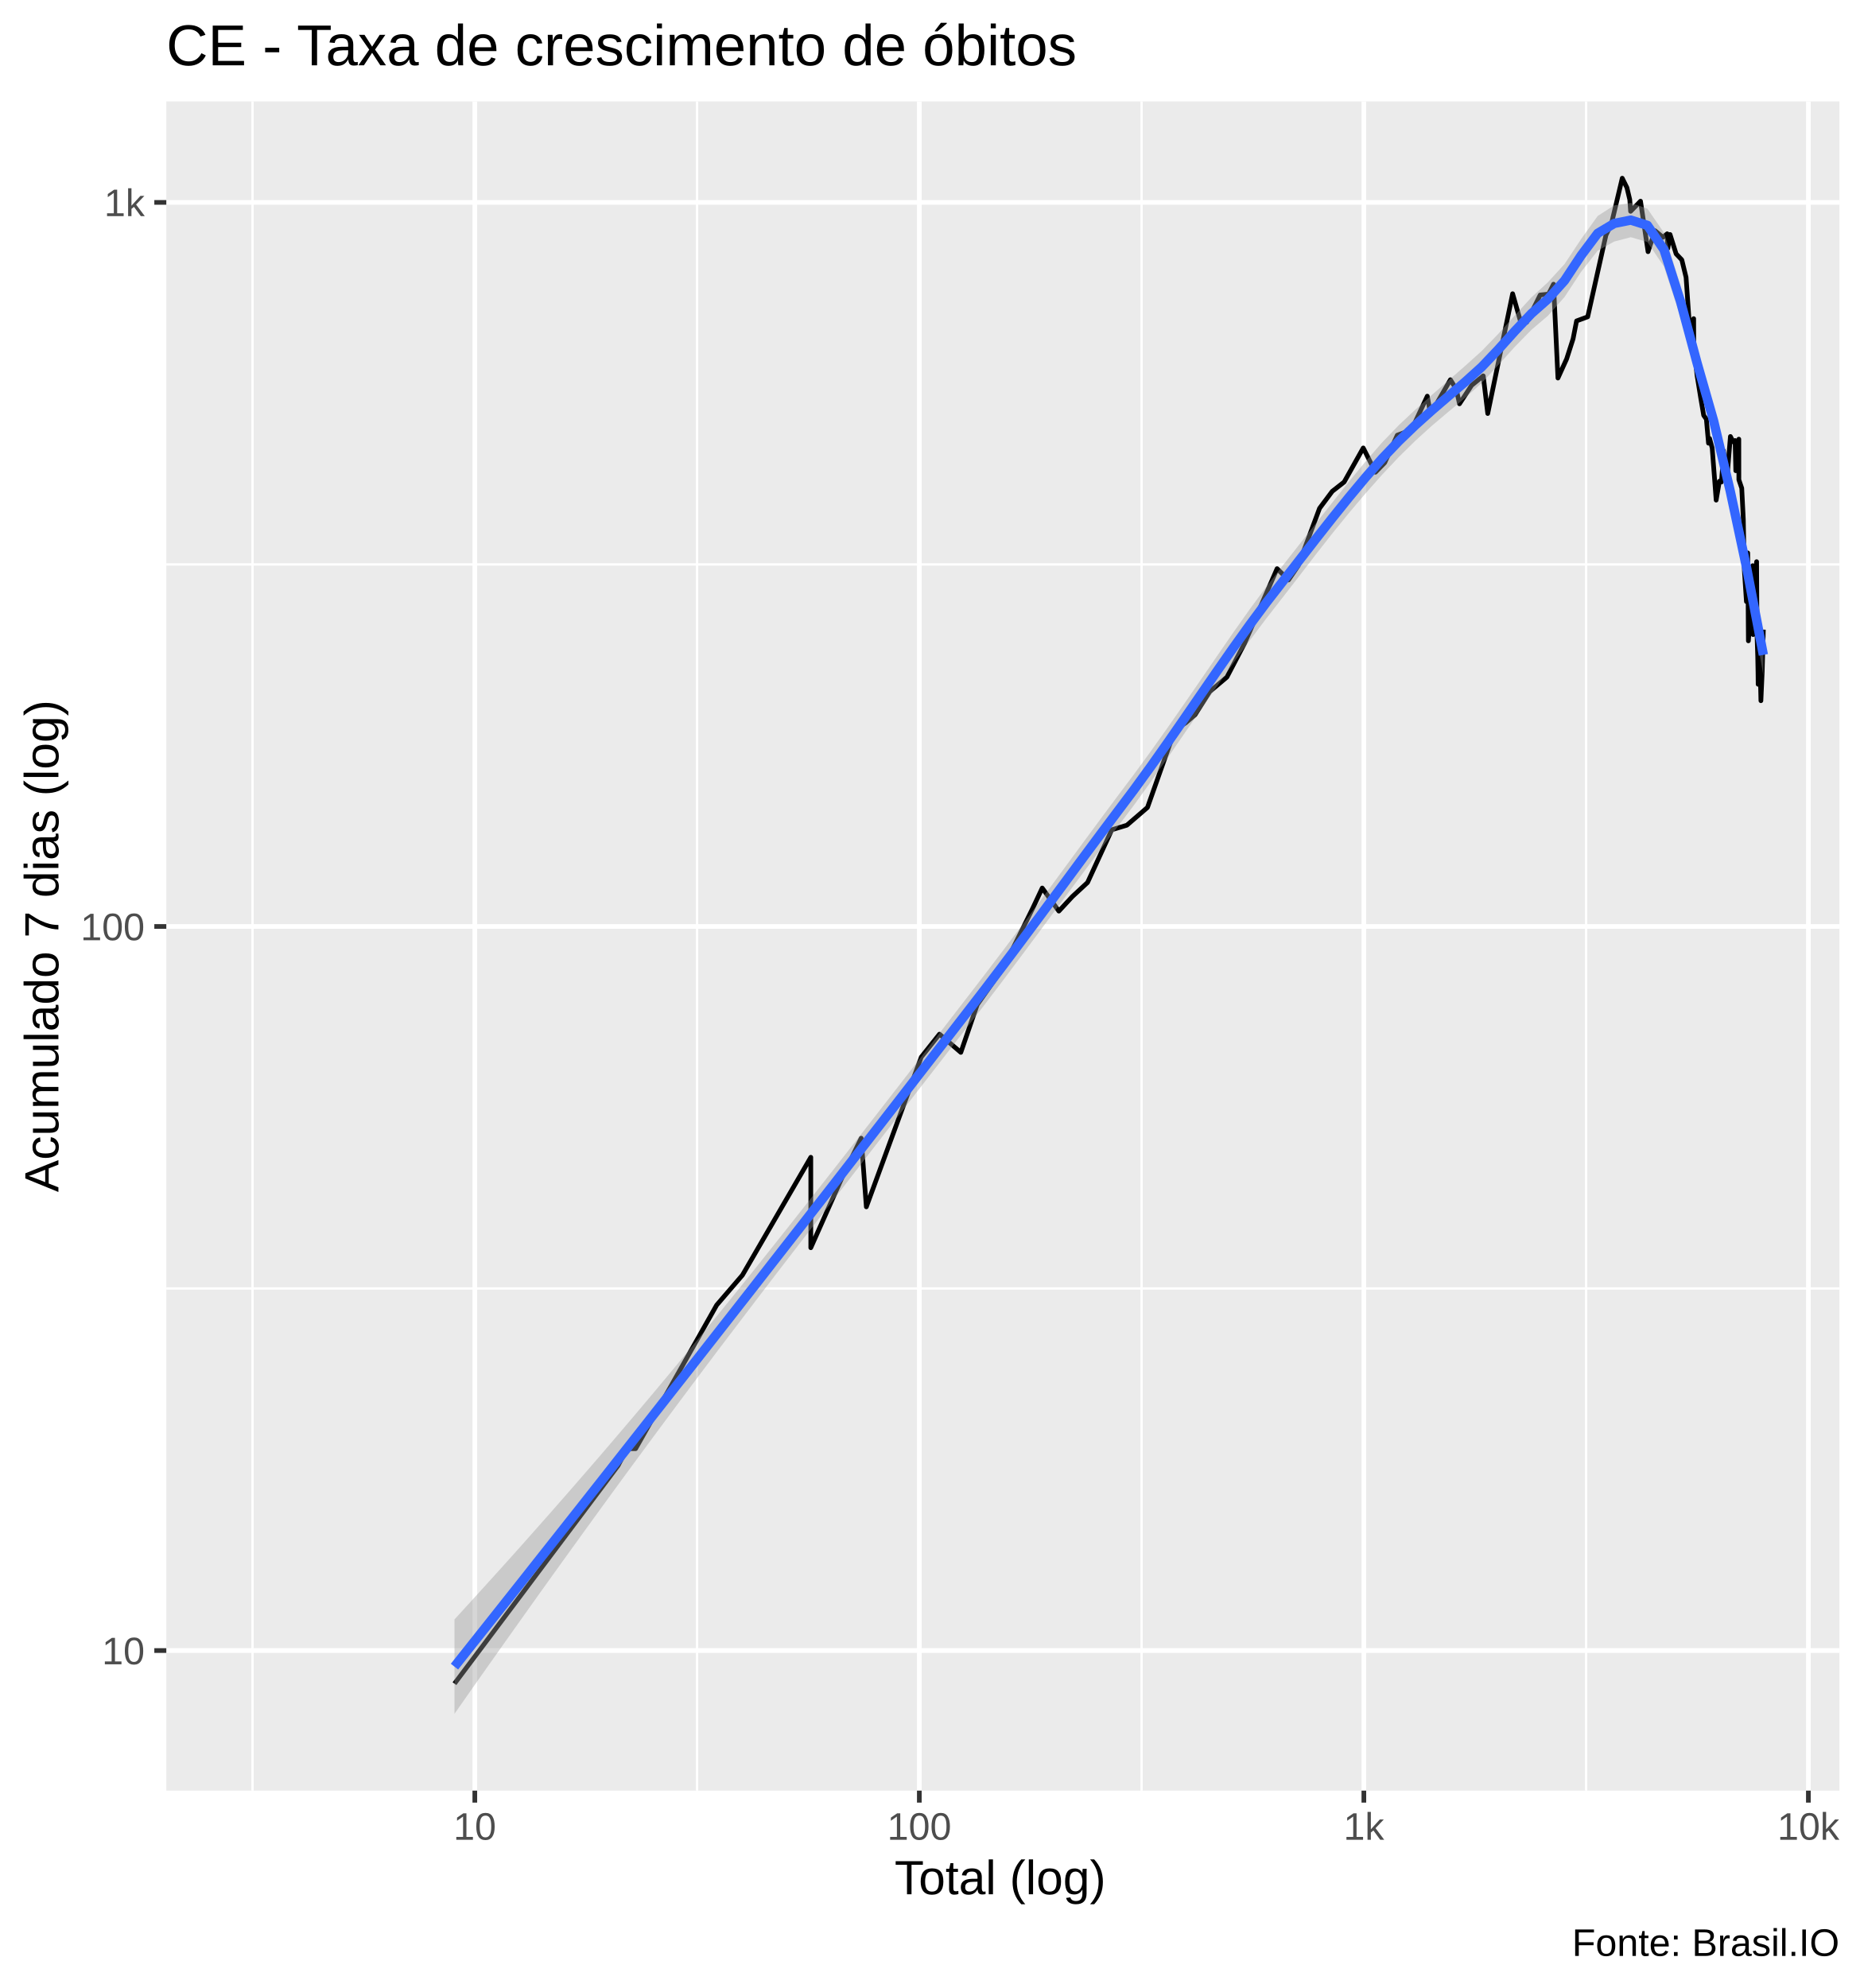
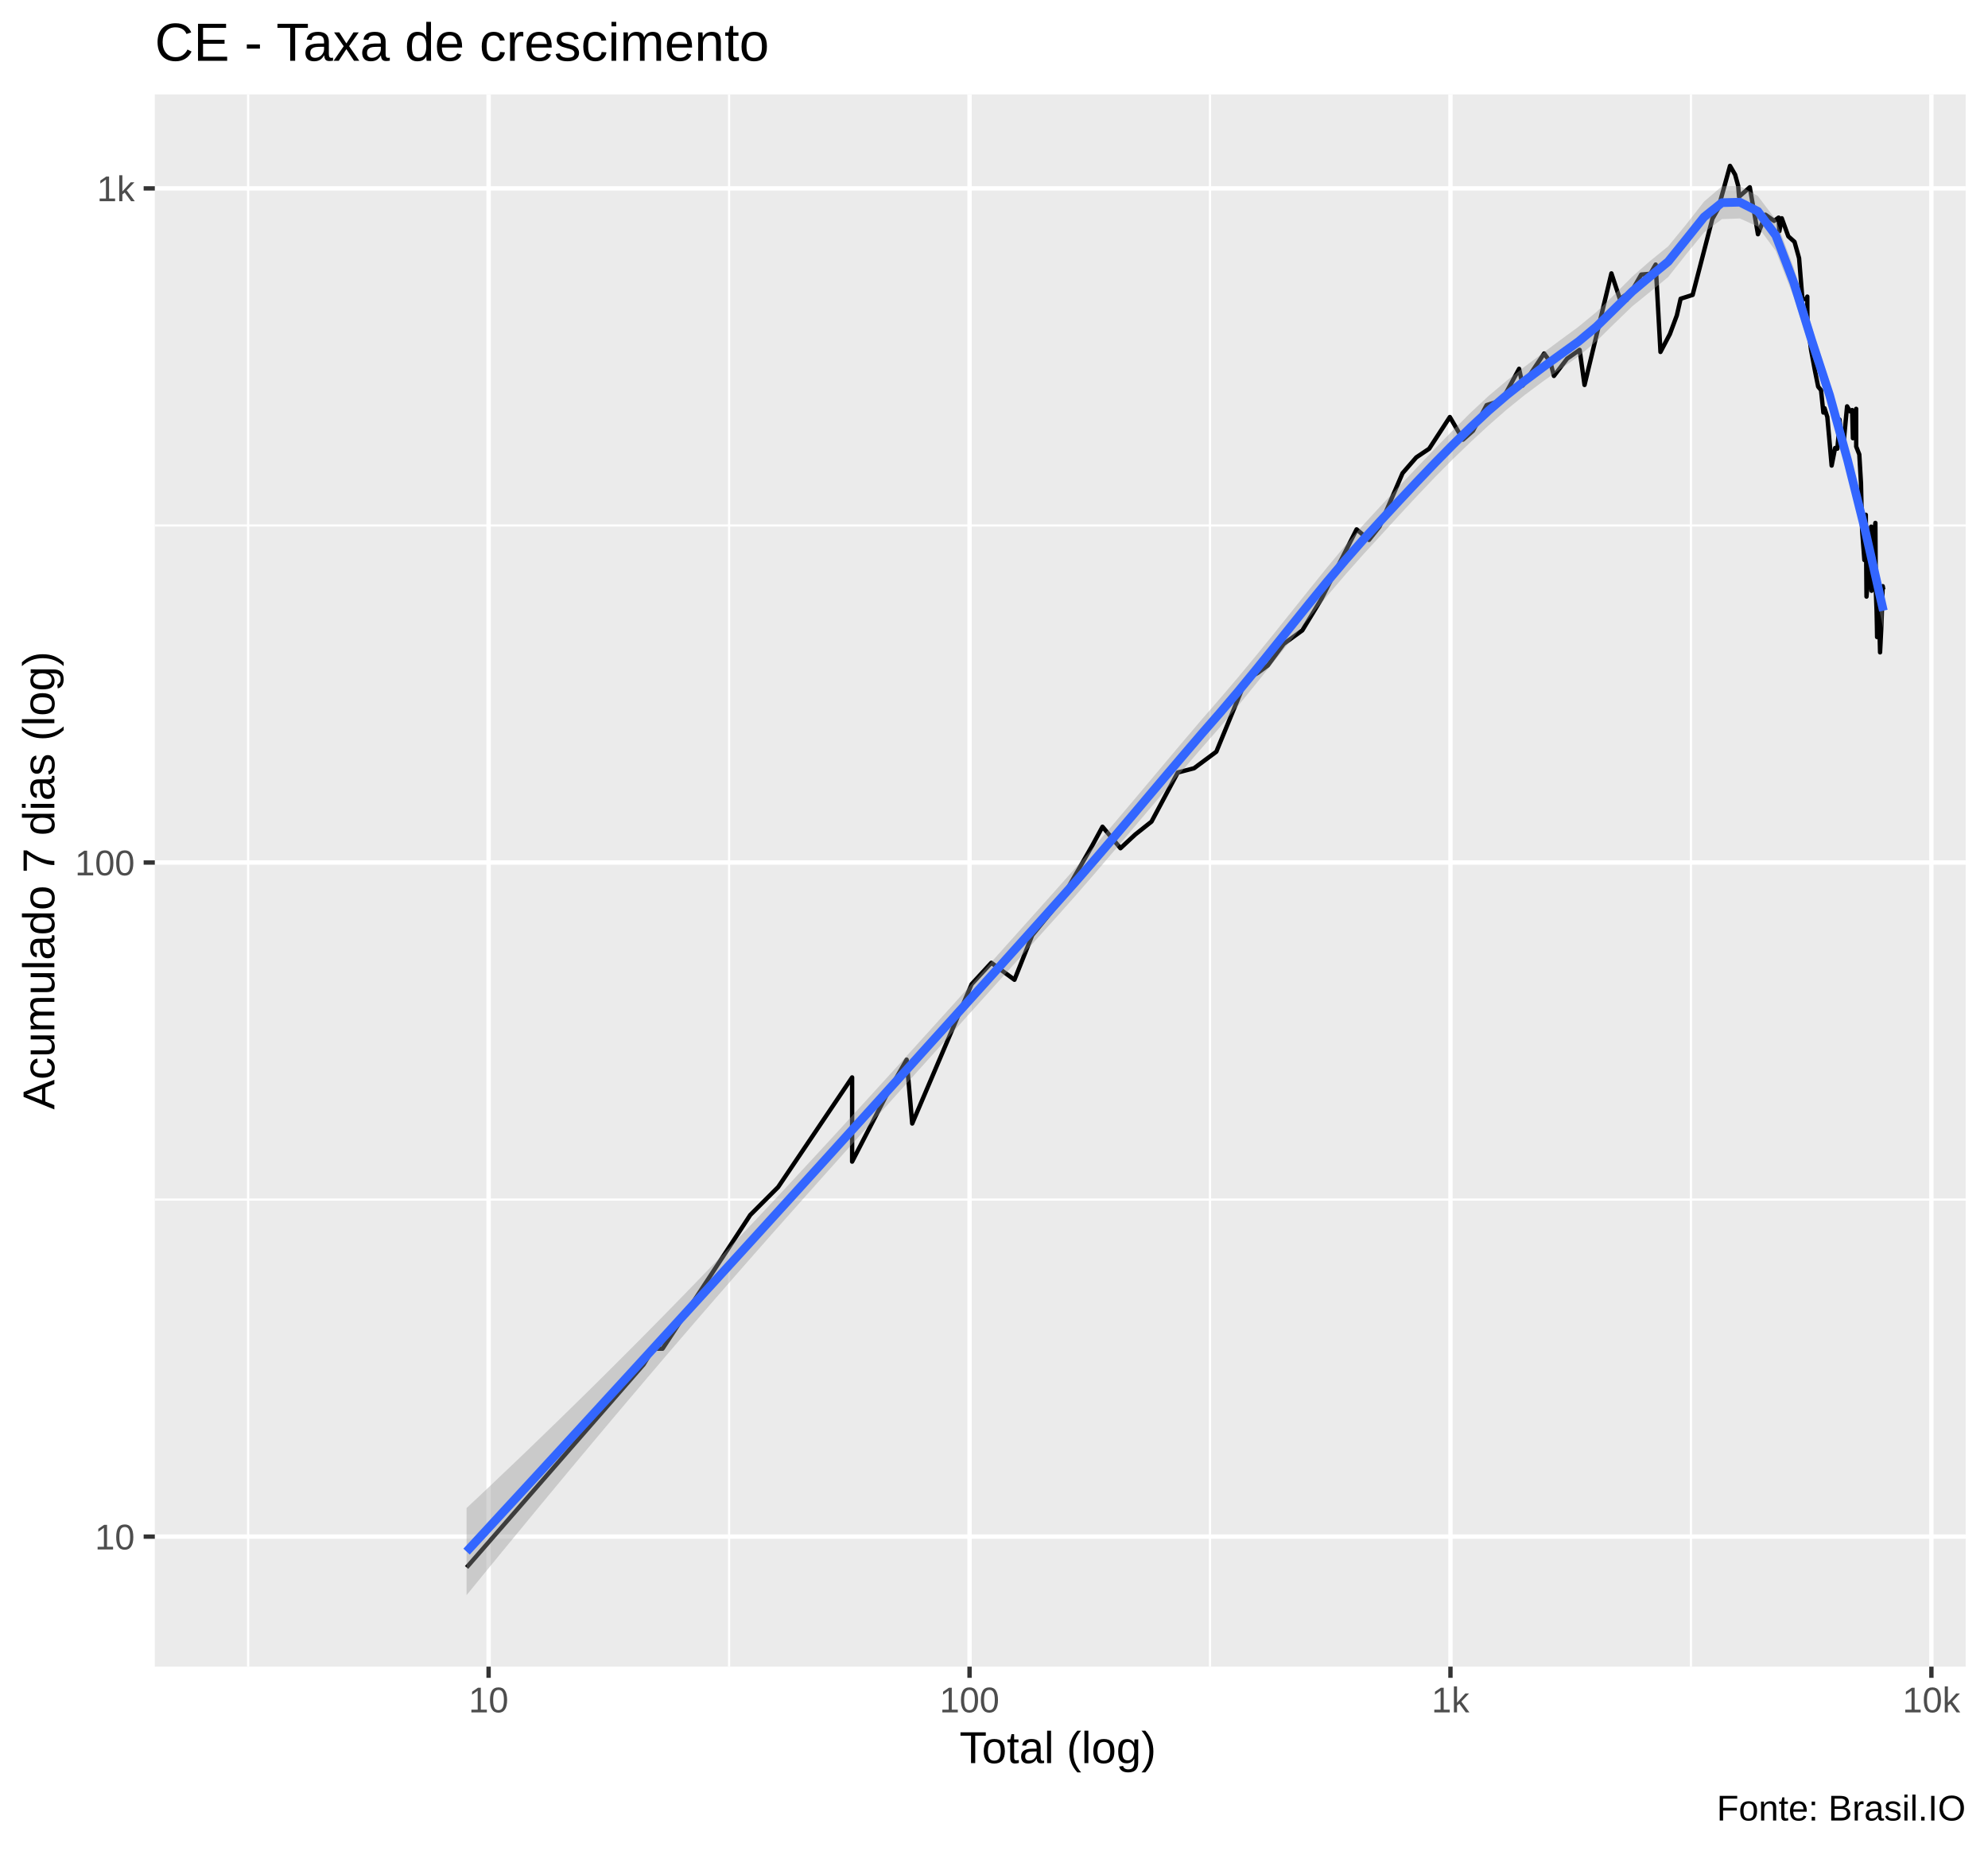
- <svg xmlns="http://www.w3.org/2000/svg" viewBox="0 0 426.00 454.50">
+ <svg xmlns="http://www.w3.org/2000/svg" viewBox="0 0 488.25 454.50">
  <defs>
    <style type="text/css">
    line, polyline, polygon, path, rect, circle {
      fill: none;
      stroke: #000000;
      stroke-linecap: round;
      stroke-linejoin: round;
      stroke-miterlimit: 10.00;
    }
  </style>
  </defs>
  <rect width="100%" height="100%" style="stroke: none; fill: #FFFFFF;" />
-   <rect x="0" y="0" width="426.00" height="454.50" style="stroke-width: 1.07; stroke: #FFFFFF; fill: #FFFFFF;" />
+   <rect x="0.00" y="0" width="488.25" height="454.50" style="stroke-width: 1.07; stroke: #FFFFFF; fill: #FFFFFF;" />
  <defs>
-     <clipPath id="cpMzguMDJ8NDIwLjUyfDQwOS4zOHwyMy4xOQ==">
-       <rect x="38.02" y="23.19" width="382.50" height="386.19" />
+     <clipPath id="cpMzguMDJ8NDgyLjc3fDQwOS4zOHwyMy4xOQ==">
+       <rect x="38.02" y="23.19" width="444.75" height="386.19" />
    </clipPath>
  </defs>
-   <rect x="38.02" y="23.19" width="382.50" height="386.19" style="stroke-width: 1.07; stroke: none; fill: #EBEBEB;" clip-path="url(#cpMzguMDJ8NDIwLjUyfDQwOS4zOHwyMy4xOQ==)" />
-   <polyline points="38.02,294.58 420.52,294.58 " style="stroke-width: 0.53; stroke: #FFFFFF; stroke-linecap: butt;" clip-path="url(#cpMzguMDJ8NDIwLjUyfDQwOS4zOHwyMy4xOQ==)" />
-   <polyline points="38.02,129.04 420.52,129.04 " style="stroke-width: 0.53; stroke: #FFFFFF; stroke-linecap: butt;" clip-path="url(#cpMzguMDJ8NDIwLjUyfDQwOS4zOHwyMy4xOQ==)" />
-   <polyline points="57.73,409.38 57.73,23.19 " style="stroke-width: 0.53; stroke: #FFFFFF; stroke-linecap: butt;" clip-path="url(#cpMzguMDJ8NDIwLjUyfDQwOS4zOHwyMy4xOQ==)" />
-   <polyline points="159.36,409.38 159.36,23.19 " style="stroke-width: 0.53; stroke: #FFFFFF; stroke-linecap: butt;" clip-path="url(#cpMzguMDJ8NDIwLjUyfDQwOS4zOHwyMy4xOQ==)" />
-   <polyline points="260.98,409.38 260.98,23.19 " style="stroke-width: 0.53; stroke: #FFFFFF; stroke-linecap: butt;" clip-path="url(#cpMzguMDJ8NDIwLjUyfDQwOS4zOHwyMy4xOQ==)" />
-   <polyline points="362.61,409.38 362.61,23.19 " style="stroke-width: 0.53; stroke: #FFFFFF; stroke-linecap: butt;" clip-path="url(#cpMzguMDJ8NDIwLjUyfDQwOS4zOHwyMy4xOQ==)" />
-   <polyline points="38.02,377.35 420.52,377.35 " style="stroke-width: 1.07; stroke: #FFFFFF; stroke-linecap: butt;" clip-path="url(#cpMzguMDJ8NDIwLjUyfDQwOS4zOHwyMy4xOQ==)" />
-   <polyline points="38.02,211.81 420.52,211.81 " style="stroke-width: 1.07; stroke: #FFFFFF; stroke-linecap: butt;" clip-path="url(#cpMzguMDJ8NDIwLjUyfDQwOS4zOHwyMy4xOQ==)" />
-   <polyline points="38.02,46.27 420.52,46.27 " style="stroke-width: 1.07; stroke: #FFFFFF; stroke-linecap: butt;" clip-path="url(#cpMzguMDJ8NDIwLjUyfDQwOS4zOHwyMy4xOQ==)" />
-   <polyline points="108.55,409.38 108.55,23.19 " style="stroke-width: 1.07; stroke: #FFFFFF; stroke-linecap: butt;" clip-path="url(#cpMzguMDJ8NDIwLjUyfDQwOS4zOHwyMy4xOQ==)" />
-   <polyline points="210.17,409.38 210.17,23.19 " style="stroke-width: 1.07; stroke: #FFFFFF; stroke-linecap: butt;" clip-path="url(#cpMzguMDJ8NDIwLjUyfDQwOS4zOHwyMy4xOQ==)" />
-   <polyline points="311.80,409.38 311.80,23.19 " style="stroke-width: 1.07; stroke: #FFFFFF; stroke-linecap: butt;" clip-path="url(#cpMzguMDJ8NDIwLjUyfDQwOS4zOHwyMy4xOQ==)" />
-   <polyline points="413.42,409.38 413.42,23.19 " style="stroke-width: 1.07; stroke: #FFFFFF; stroke-linecap: butt;" clip-path="url(#cpMzguMDJ8NDIwLjUyfDQwOS4zOHwyMy4xOQ==)" />
-   <polyline points="103.90,384.92 141.29,335.09 143.34,331.20 145.31,331.20 163.84,298.37 163.84,298.37 169.73,291.52 185.36,264.58 185.36,285.26 192.50,269.22 196.88,260.22 198.06,275.91 210.61,241.68 214.78,236.43 219.66,240.60 223.42,229.67 229.51,221.00 236.11,207.62 238.27,203.02 242.07,208.30 245.17,204.96 248.63,201.76 254.17,189.71 257.62,188.66 262.33,184.60 268.62,166.81 271.02,165.29 273.19,163.43 276.55,158.13 280.49,154.80 284.52,147.10 291.96,130.01 294.58,132.59 296.80,129.32 301.67,116.21 304.57,112.33 307.29,110.20 311.66,102.41 314.45,107.96 316.56,105.79 319.44,99.49 322.69,98.29 326.30,90.57 327.05,94.68 331.59,86.81 332.92,88.99 333.66,92.32 336.44,88.09 339.09,85.93 340.12,94.54 345.81,67.15 347.61,73.47 348.71,72.53 349.01,73.68 352.11,67.44 354.02,67.24 355.16,64.97 356.17,86.43 358.16,82.05 359.63,77.46 360.43,73.37 362.97,72.43 367.14,53.77 368.39,51.18 370.87,40.74 371.94,42.90 372.59,45.63 372.78,48.31 375.05,45.99 376.77,57.54 378.36,52.74 380.17,54.25 381.14,53.45 381.29,56.78 381.80,53.61 383.19,58.04 384.49,59.41 385.46,63.40 386.17,73.47 387.01,73.47 387.20,72.85 387.22,78.58 387.97,85.81 388.83,91.11 389.49,94.96 390.10,95.82 390.59,101.32 390.78,101.01 390.84,100.25 391.43,102.41 391.94,108.98 392.34,114.34 393.08,110.02 393.54,110.20 393.99,104.64 394.01,103.04 394.44,107.28 394.83,109.15 395.60,99.79 396.23,101.01 396.67,100.71 396.83,107.62 396.85,106.95 397.52,100.40 397.53,109.67 398.19,111.61 398.55,118.73 398.71,127.30 398.79,130.24 398.79,130.47 399.26,137.53 399.56,126.41 399.71,146.51 400.20,139.87 400.46,135.27 400.61,132.35 400.69,129.32 400.78,145.08 401.40,130.24 401.59,128.41 401.68,145.08 401.84,150.08 401.91,153.83 401.94,156.45 402.23,145.36 402.57,160.20 402.87,153.51 403.13,143.95 " style="stroke-width: 1.07; stroke-linecap: butt;" clip-path="url(#cpMzguMDJ8NDIwLjUyfDQwOS4zOHwyMy4xOQ==)" />
-   <polygon points="103.90,370.24 107.68,366.10 111.47,361.93 115.26,357.74 119.05,353.51 122.83,349.25 126.62,344.96 130.41,340.63 134.20,336.27 137.99,331.88 141.77,327.45 145.56,322.99 149.35,318.49 153.14,313.95 156.93,309.37 160.71,304.76 164.50,300.12 168.29,295.44 172.08,290.73 175.86,285.99 179.65,281.22 183.44,276.43 187.23,271.62 191.02,266.79 194.80,261.95 198.59,257.09 202.38,252.22 206.17,247.34 209.95,242.45 213.74,237.56 217.53,232.65 221.32,227.74 225.11,222.82 228.89,217.85 232.68,212.83 236.47,207.75 240.26,202.64 244.05,197.49 247.83,192.34 251.62,187.21 255.41,182.12 259.20,177.08 262.98,171.91 266.77,166.59 270.56,161.15 274.35,155.65 278.14,150.13 281.92,144.64 285.71,139.29 289.50,134.13 293.29,129.26 297.08,124.44 300.86,119.62 304.65,114.81 308.44,110.06 312.23,105.46 316.01,101.12 319.80,97.19 323.59,93.63 327.38,90.26 331.17,86.95 334.95,83.65 338.74,80.24 342.53,76.33 346.32,72.11 350.10,67.99 353.89,64.52 357.68,60.37 361.47,54.65 365.26,49.37 369.04,46.95 372.83,46.40 376.62,47.71 380.41,53.21 384.20,65.32 387.98,79.51 391.77,93.10 395.56,109.57 399.35,127.44 403.13,144.97 403.13,154.46 399.35,132.63 395.56,114.96 391.77,99.37 387.98,86.47 384.20,72.53 380.41,60.95 376.62,55.33 372.83,54.23 369.04,55.22 365.26,57.31 361.47,62.14 357.68,67.90 353.89,72.18 350.10,75.41 346.32,79.27 342.53,83.47 338.74,87.55 334.95,90.97 331.17,94.11 327.38,97.31 323.59,100.74 319.80,104.47 316.01,108.49 312.23,112.75 308.44,117.22 304.65,121.88 300.86,126.71 297.08,131.63 293.29,136.53 289.50,141.39 285.71,146.44 281.92,151.65 278.14,157.02 274.35,162.48 270.56,168.00 266.77,173.50 262.98,178.90 259.20,184.13 255.41,189.15 251.62,194.18 247.83,199.25 244.05,204.34 240.26,209.44 236.47,214.55 232.68,219.64 228.89,224.69 225.11,229.67 221.32,234.56 217.53,239.44 213.74,244.33 209.95,249.21 206.17,254.10 202.38,258.99 198.59,263.88 194.80,268.78 191.02,273.68 187.23,278.57 183.44,283.48 179.65,288.39 175.86,293.32 172.08,298.27 168.29,303.25 164.50,308.24 160.71,313.27 156.93,318.32 153.14,323.40 149.35,328.51 145.56,333.65 141.77,338.81 137.99,344.00 134.20,349.22 130.41,354.47 126.62,359.73 122.83,365.03 119.05,370.34 115.26,375.68 111.47,381.04 107.68,386.42 103.90,391.82 " style="stroke-width: 0.00; stroke: none; fill: #999999; fill-opacity: 0.40;" clip-path="url(#cpMzguMDJ8NDIwLjUyfDQwOS4zOHwyMy4xOQ==)" />
-   <polyline points="103.90,370.24 107.68,366.10 111.47,361.93 115.26,357.74 119.05,353.51 122.83,349.25 126.62,344.96 130.41,340.63 134.20,336.27 137.99,331.88 141.77,327.45 145.56,322.99 149.35,318.49 153.14,313.95 156.93,309.37 160.71,304.76 164.50,300.12 168.29,295.44 172.08,290.73 175.86,285.99 179.65,281.22 183.44,276.43 187.23,271.62 191.02,266.79 194.80,261.95 198.59,257.09 202.38,252.22 206.17,247.34 209.95,242.45 213.74,237.56 217.53,232.65 221.32,227.74 225.11,222.82 228.89,217.85 232.68,212.83 236.47,207.75 240.26,202.64 244.05,197.49 247.83,192.34 251.62,187.21 255.41,182.12 259.20,177.08 262.98,171.91 266.77,166.59 270.56,161.15 274.35,155.65 278.14,150.13 281.92,144.64 285.71,139.29 289.50,134.13 293.29,129.26 297.08,124.44 300.86,119.62 304.65,114.81 308.44,110.06 312.23,105.46 316.01,101.12 319.80,97.19 323.59,93.63 327.38,90.26 331.17,86.95 334.95,83.65 338.74,80.24 342.53,76.33 346.32,72.11 350.10,67.99 353.89,64.52 357.68,60.37 361.47,54.65 365.26,49.37 369.04,46.95 372.83,46.40 376.62,47.71 380.41,53.21 384.20,65.32 387.98,79.51 391.77,93.10 395.56,109.57 399.35,127.44 403.13,144.97 " style="stroke-width: 2.13; stroke: none;" clip-path="url(#cpMzguMDJ8NDIwLjUyfDQwOS4zOHwyMy4xOQ==)" />
-   <polyline points="403.13,154.46 399.35,132.63 395.56,114.96 391.77,99.37 387.98,86.47 384.20,72.53 380.41,60.95 376.62,55.33 372.83,54.23 369.04,55.22 365.26,57.31 361.47,62.14 357.68,67.90 353.89,72.18 350.10,75.41 346.32,79.27 342.53,83.47 338.74,87.55 334.95,90.97 331.17,94.11 327.38,97.31 323.59,100.74 319.80,104.47 316.01,108.49 312.23,112.75 308.44,117.22 304.65,121.88 300.86,126.71 297.08,131.63 293.29,136.53 289.50,141.39 285.71,146.44 281.92,151.65 278.14,157.02 274.35,162.48 270.56,168.00 266.77,173.50 262.98,178.90 259.20,184.13 255.41,189.15 251.62,194.18 247.83,199.25 244.05,204.34 240.26,209.44 236.47,214.55 232.68,219.64 228.89,224.69 225.11,229.67 221.32,234.56 217.53,239.44 213.74,244.33 209.95,249.21 206.17,254.10 202.38,258.99 198.59,263.88 194.80,268.78 191.02,273.68 187.23,278.57 183.44,283.48 179.65,288.39 175.86,293.32 172.08,298.27 168.29,303.25 164.50,308.24 160.71,313.27 156.93,318.32 153.14,323.40 149.35,328.51 145.56,333.65 141.77,338.81 137.99,344.00 134.20,349.22 130.41,354.47 126.62,359.73 122.83,365.03 119.05,370.34 115.26,375.68 111.47,381.04 107.68,386.42 103.90,391.82 " style="stroke-width: 2.13; stroke: none;" clip-path="url(#cpMzguMDJ8NDIwLjUyfDQwOS4zOHwyMy4xOQ==)" />
-   <polyline points="103.90,381.03 107.68,376.26 111.47,371.49 115.26,366.71 119.05,361.93 122.83,357.14 126.62,352.35 130.41,347.55 134.20,342.75 137.99,337.94 141.77,333.13 145.56,328.32 149.35,323.50 153.14,318.67 156.93,313.85 160.71,309.02 164.50,304.18 168.29,299.34 172.08,294.50 175.86,289.65 179.65,284.80 183.44,279.95 187.23,275.09 191.02,270.23 194.80,265.36 198.59,260.49 202.38,255.61 206.17,250.72 209.95,245.83 213.74,240.94 217.53,236.05 221.32,231.15 225.11,226.24 228.89,221.27 232.68,216.23 236.47,211.15 240.26,206.04 244.05,200.92 247.83,195.80 251.62,190.70 255.41,185.64 259.20,180.60 262.98,175.40 266.77,170.04 270.56,164.58 274.35,159.07 278.14,153.57 281.92,148.15 285.71,142.86 289.50,137.76 293.29,132.89 297.08,128.03 300.86,123.16 304.65,118.35 308.44,113.64 312.23,109.10 316.01,104.80 319.80,100.83 323.59,97.19 327.38,93.79 331.17,90.53 334.95,87.31 338.74,83.89 342.53,79.90 346.32,75.69 350.10,71.70 353.89,68.35 357.68,64.14 361.47,58.40 365.26,53.34 369.04,51.08 372.83,50.32 376.62,51.52 380.41,57.08 384.20,68.93 387.98,82.99 391.77,96.24 395.56,112.27 399.35,130.03 403.13,149.72 " style="stroke-width: 2.13; stroke: #3366FF; stroke-linecap: butt;" clip-path="url(#cpMzguMDJ8NDIwLjUyfDQwOS4zOHwyMy4xOQ==)" />
+   <rect x="38.02" y="23.19" width="444.75" height="386.19" style="stroke-width: 1.07; stroke: none; fill: #EBEBEB;" clip-path="url(#cpMzguMDJ8NDgyLjc3fDQwOS4zOHwyMy4xOQ==)" />
+   <polyline points="38.02,294.65 482.77,294.65 " style="stroke-width: 0.53; stroke: #FFFFFF; stroke-linecap: butt;" clip-path="url(#cpMzguMDJ8NDgyLjc3fDQwOS4zOHwyMy4xOQ==)" />
+   <polyline points="38.02,129.07 482.77,129.07 " style="stroke-width: 0.53; stroke: #FFFFFF; stroke-linecap: butt;" clip-path="url(#cpMzguMDJ8NDgyLjc3fDQwOS4zOHwyMy4xOQ==)" />
+   <polyline points="60.94,409.38 60.94,23.19 " style="stroke-width: 0.53; stroke: #FFFFFF; stroke-linecap: butt;" clip-path="url(#cpMzguMDJ8NDgyLjc3fDQwOS4zOHwyMy4xOQ==)" />
+   <polyline points="179.06,409.38 179.06,23.19 " style="stroke-width: 0.53; stroke: #FFFFFF; stroke-linecap: butt;" clip-path="url(#cpMzguMDJ8NDgyLjc3fDQwOS4zOHwyMy4xOQ==)" />
+   <polyline points="297.17,409.38 297.17,23.19 " style="stroke-width: 0.53; stroke: #FFFFFF; stroke-linecap: butt;" clip-path="url(#cpMzguMDJ8NDgyLjc3fDQwOS4zOHwyMy4xOQ==)" />
+   <polyline points="415.29,409.38 415.29,23.19 " style="stroke-width: 0.53; stroke: #FFFFFF; stroke-linecap: butt;" clip-path="url(#cpMzguMDJ8NDgyLjc3fDQwOS4zOHwyMy4xOQ==)" />
+   <polyline points="38.02,377.44 482.77,377.44 " style="stroke-width: 1.07; stroke: #FFFFFF; stroke-linecap: butt;" clip-path="url(#cpMzguMDJ8NDgyLjc3fDQwOS4zOHwyMy4xOQ==)" />
+   <polyline points="38.02,211.86 482.77,211.86 " style="stroke-width: 1.07; stroke: #FFFFFF; stroke-linecap: butt;" clip-path="url(#cpMzguMDJ8NDgyLjc3fDQwOS4zOHwyMy4xOQ==)" />
+   <polyline points="38.02,46.27 482.77,46.27 " style="stroke-width: 1.07; stroke: #FFFFFF; stroke-linecap: butt;" clip-path="url(#cpMzguMDJ8NDgyLjc3fDQwOS4zOHwyMy4xOQ==)" />
+   <polyline points="120.00,409.38 120.00,23.19 " style="stroke-width: 1.07; stroke: #FFFFFF; stroke-linecap: butt;" clip-path="url(#cpMzguMDJ8NDgyLjc3fDQwOS4zOHwyMy4xOQ==)" />
+   <polyline points="238.12,409.38 238.12,23.19 " style="stroke-width: 1.07; stroke: #FFFFFF; stroke-linecap: butt;" clip-path="url(#cpMzguMDJ8NDgyLjc3fDQwOS4zOHwyMy4xOQ==)" />
+   <polyline points="356.23,409.38 356.23,23.19 " style="stroke-width: 1.07; stroke: #FFFFFF; stroke-linecap: butt;" clip-path="url(#cpMzguMDJ8NDgyLjc3fDQwOS4zOHwyMy4xOQ==)" />
+   <polyline points="474.35,409.38 474.35,23.19 " style="stroke-width: 1.07; stroke: #FFFFFF; stroke-linecap: butt;" clip-path="url(#cpMzguMDJ8NDgyLjc3fDQwOS4zOHwyMy4xOQ==)" />
+   <polyline points="114.59,385.02 158.06,335.17 160.44,331.28 162.72,331.28 184.26,298.44 184.26,298.44 191.11,291.58 209.28,264.64 209.28,285.33 217.57,269.28 222.67,260.28 224.04,275.97 238.63,241.74 243.47,236.49 249.15,240.66 253.51,229.73 260.60,221.05 268.27,207.67 270.77,203.07 275.19,208.35 278.79,205.00 282.81,201.81 289.26,189.75 293.26,188.70 298.73,184.64 306.05,166.85 308.84,165.32 311.36,163.47 315.27,158.16 319.85,154.83 324.53,147.13 333.18,130.03 336.22,132.62 338.81,129.35 344.46,116.23 347.83,112.35 351.00,110.22 356.08,102.43 359.32,107.98 361.77,105.80 365.11,99.51 368.90,98.31 373.09,90.59 373.97,94.70 379.24,86.82 380.79,89.00 381.64,92.34 384.88,88.10 387.96,85.94 389.16,94.56 395.76,67.15 397.85,73.48 399.14,72.54 399.49,73.69 403.09,67.44 405.31,67.25 406.63,64.98 407.81,86.45 410.12,82.06 411.83,77.47 412.76,73.38 415.71,72.44 420.55,53.77 422.01,51.18 424.89,40.74 426.14,42.90 426.89,45.63 427.11,48.32 429.75,45.99 431.75,57.54 433.60,52.74 435.71,54.25 436.83,53.45 437.01,56.79 437.60,53.61 439.21,58.05 440.73,59.41 441.85,63.41 442.67,73.48 443.65,73.48 443.87,72.85 443.90,78.59 444.77,85.82 445.76,91.12 446.54,94.98 447.24,95.83 447.82,101.34 448.03,101.03 448.10,100.26 448.79,102.43 449.38,109.00 449.85,114.36 450.70,110.04 451.24,110.22 451.77,104.66 451.78,103.06 452.28,107.30 452.75,109.17 453.64,99.81 454.37,101.03 454.88,100.72 455.07,107.64 455.08,106.97 455.87,100.42 455.88,109.69 456.64,111.63 457.06,118.75 457.25,127.32 457.34,130.26 457.35,130.50 457.89,137.56 458.24,126.44 458.41,146.54 458.98,139.90 459.29,135.29 459.45,132.38 459.55,129.35 459.65,145.11 460.38,130.26 460.59,128.44 460.70,145.11 460.89,150.11 460.97,153.86 461.01,156.48 461.35,145.39 461.74,160.24 462.08,153.54 462.39,143.98 462.55,144.82 " style="stroke-width: 1.07; stroke-linecap: butt;" clip-path="url(#cpMzguMDJ8NDgyLjc3fDQwOS4zOHwyMy4xOQ==)" />
+   <polygon points="114.59,370.42 119.00,366.28 123.40,362.10 127.81,357.90 132.21,353.66 136.62,349.39 141.02,345.09 145.43,340.76 149.83,336.39 154.24,331.99 158.64,327.56 163.04,323.09 167.45,318.58 171.85,314.04 176.26,309.46 180.66,304.84 185.07,300.19 189.47,295.51 193.88,290.79 198.28,286.04 202.69,281.27 207.09,276.48 211.49,271.66 215.90,266.83 220.30,261.99 224.71,257.13 229.11,252.26 233.52,247.38 237.92,242.49 242.33,237.58 246.73,232.67 251.14,227.75 255.54,222.83 259.94,217.90 264.35,212.94 268.75,207.89 273.16,202.76 277.56,197.57 281.97,192.34 286.37,187.09 290.78,181.86 295.18,176.69 299.59,171.62 303.99,166.46 308.39,161.15 312.80,155.73 317.20,150.23 321.61,144.72 326.01,139.27 330.42,133.97 334.82,128.92 339.23,124.14 343.63,119.44 348.04,114.79 352.44,110.19 356.85,105.67 361.25,101.30 365.65,97.20 370.06,93.48 374.46,90.06 378.87,86.76 383.27,83.49 387.68,80.25 392.08,76.63 396.49,72.36 400.89,67.93 405.30,64.07 409.70,60.50 414.10,55.15 418.51,49.52 422.91,45.74 427.32,45.69 431.72,48.14 436.13,53.98 440.53,65.76 444.94,80.14 449.34,93.91 453.75,110.27 458.15,128.00 462.55,145.32 462.55,154.67 458.15,133.09 453.75,115.69 449.34,100.18 444.94,87.04 440.53,72.95 436.13,61.65 431.72,55.66 427.32,53.66 422.91,53.82 418.51,57.10 414.10,62.49 409.70,68.05 405.30,71.66 400.89,75.23 396.49,79.47 392.08,83.82 387.68,87.53 383.27,90.64 378.87,93.74 374.46,97.03 370.06,100.59 365.65,104.44 361.25,108.51 356.85,112.75 352.44,117.19 348.04,121.81 343.63,126.57 339.23,131.39 334.82,136.19 330.42,141.15 326.01,146.31 321.61,151.63 317.20,157.07 312.80,162.57 308.39,168.06 303.99,173.45 299.59,178.65 295.18,183.69 290.78,188.79 286.37,193.94 281.97,199.13 277.56,204.34 273.16,209.54 268.75,214.70 264.35,219.77 259.94,224.73 255.54,229.62 251.14,234.51 246.73,239.40 242.33,244.29 237.92,249.18 233.52,254.07 229.11,258.97 224.71,263.86 220.30,268.76 215.90,273.66 211.49,278.56 207.09,283.46 202.69,288.38 198.28,293.32 193.88,298.27 189.47,303.24 185.07,308.24 180.66,313.27 176.26,318.32 171.85,323.40 167.45,328.51 163.04,333.65 158.64,338.82 154.24,344.01 149.83,349.23 145.43,354.47 141.02,359.74 136.62,365.03 132.21,370.35 127.81,375.69 123.40,381.05 119.00,386.42 114.59,391.82 " style="stroke-width: 0.00; stroke: none; fill: #999999; fill-opacity: 0.40;" clip-path="url(#cpMzguMDJ8NDgyLjc3fDQwOS4zOHwyMy4xOQ==)" />
+   <polyline points="114.59,370.42 119.00,366.28 123.40,362.10 127.81,357.90 132.21,353.66 136.62,349.39 141.02,345.09 145.43,340.76 149.83,336.39 154.24,331.99 158.64,327.56 163.04,323.09 167.45,318.58 171.85,314.04 176.26,309.46 180.66,304.84 185.07,300.19 189.47,295.51 193.88,290.79 198.28,286.04 202.69,281.27 207.09,276.48 211.49,271.66 215.90,266.83 220.30,261.99 224.71,257.13 229.11,252.26 233.52,247.38 237.92,242.49 242.33,237.58 246.73,232.67 251.14,227.75 255.54,222.83 259.94,217.90 264.35,212.94 268.75,207.89 273.16,202.76 277.56,197.57 281.97,192.34 286.37,187.09 290.78,181.86 295.18,176.69 299.59,171.62 303.99,166.46 308.39,161.15 312.80,155.73 317.20,150.23 321.61,144.72 326.01,139.27 330.42,133.97 334.82,128.92 339.23,124.14 343.63,119.44 348.04,114.79 352.44,110.19 356.85,105.67 361.25,101.30 365.65,97.20 370.06,93.48 374.46,90.06 378.87,86.76 383.27,83.49 387.68,80.25 392.08,76.63 396.49,72.36 400.89,67.93 405.30,64.07 409.70,60.50 414.10,55.15 418.51,49.52 422.91,45.74 427.32,45.69 431.72,48.14 436.13,53.98 440.53,65.76 444.94,80.14 449.34,93.91 453.75,110.27 458.15,128.00 462.55,145.32 " style="stroke-width: 2.13; stroke: none;" clip-path="url(#cpMzguMDJ8NDgyLjc3fDQwOS4zOHwyMy4xOQ==)" />
+   <polyline points="462.55,154.67 458.15,133.09 453.75,115.69 449.34,100.18 444.94,87.04 440.53,72.95 436.13,61.65 431.72,55.66 427.32,53.66 422.91,53.82 418.51,57.10 414.10,62.49 409.70,68.05 405.30,71.66 400.89,75.23 396.49,79.47 392.08,83.82 387.68,87.53 383.27,90.64 378.87,93.74 374.46,97.03 370.06,100.59 365.65,104.44 361.25,108.51 356.85,112.75 352.44,117.19 348.04,121.81 343.63,126.57 339.23,131.39 334.82,136.19 330.42,141.15 326.01,146.31 321.61,151.63 317.20,157.07 312.80,162.57 308.39,168.06 303.99,173.45 299.59,178.65 295.18,183.69 290.78,188.79 286.37,193.94 281.97,199.13 277.56,204.34 273.16,209.54 268.75,214.70 264.35,219.77 259.94,224.73 255.54,229.62 251.14,234.51 246.73,239.40 242.33,244.29 237.92,249.18 233.52,254.07 229.11,258.97 224.71,263.86 220.30,268.76 215.90,273.66 211.49,278.56 207.09,283.46 202.69,288.38 198.28,293.32 193.88,298.27 189.47,303.24 185.07,308.24 180.66,313.27 176.26,318.32 171.85,323.40 167.45,328.51 163.04,333.65 158.64,338.82 154.24,344.01 149.83,349.23 145.43,354.47 141.02,359.74 136.62,365.03 132.21,370.35 127.81,375.69 123.40,381.05 119.00,386.42 114.59,391.82 " style="stroke-width: 2.13; stroke: none;" clip-path="url(#cpMzguMDJ8NDgyLjc3fDQwOS4zOHwyMy4xOQ==)" />
+   <polyline points="114.59,381.12 119.00,376.35 123.40,371.57 127.81,366.79 132.21,362.01 136.62,357.21 141.02,352.42 145.43,347.62 149.83,342.81 154.24,338.00 158.64,333.19 163.04,328.37 167.45,323.55 171.85,318.72 176.26,313.89 180.66,309.06 185.07,304.22 189.47,299.38 193.88,294.53 198.28,289.68 202.69,284.83 207.09,279.97 211.49,275.11 215.90,270.24 220.30,265.37 224.71,260.49 229.11,255.61 233.52,250.73 237.92,245.83 242.33,240.94 246.73,236.04 251.14,231.13 255.54,226.23 259.94,221.31 264.35,216.36 268.75,211.29 273.16,206.15 277.56,200.96 281.97,195.73 286.37,190.52 290.78,185.33 295.18,180.19 299.59,175.14 303.99,169.96 308.39,164.61 312.80,159.15 317.20,153.65 321.61,148.17 326.01,142.79 330.42,137.56 334.82,132.56 339.23,127.76 343.63,123.00 348.04,118.30 352.44,113.69 356.85,109.21 361.25,104.91 365.65,100.82 370.06,97.04 374.46,93.55 378.87,90.25 383.27,87.06 387.68,83.89 392.08,80.23 396.49,75.91 400.89,71.58 405.30,67.87 409.70,64.27 414.10,58.82 418.51,53.31 422.91,49.78 427.32,49.67 431.72,51.90 436.13,57.82 440.53,69.35 444.94,83.59 449.34,97.04 453.75,112.98 458.15,130.55 462.55,150.00 " style="stroke-width: 2.13; stroke: #3366FF; stroke-linecap: butt;" clip-path="url(#cpMzguMDJ8NDgyLjc3fDQwOS4zOHwyMy4xOQ==)" />
  <defs>
-     <clipPath id="cpMC4wMHw0MjYuMDB8NDU0LjUwfDAuMDA=">
-       <rect x="0.00" y="0.00" width="426.00" height="454.50" />
+     <clipPath id="cpMC4wMHw0ODguMjV8NDU0LjUwfDAuMDA=">
+       <rect x="0.00" y="0.00" width="488.25" height="454.50" />
    </clipPath>
  </defs>
-   <g clip-path="url(#cpMC4wMHw0MjYuMDB8NDU0LjUwfDAuMDA=)">
-     <text x="23.30" y="380.50" style="font-size: 8.80px; fill: #4D4D4D; font-family: Arial;" textLength="9.79px" lengthAdjust="spacingAndGlyphs">10</text>
+   <g clip-path="url(#cpMC4wMHw0ODguMjV8NDU0LjUwfDAuMDA=)">
+     <text x="23.30" y="380.59" style="font-size: 8.80px; fill: #4D4D4D; font-family: Arial;" textLength="9.79px" lengthAdjust="spacingAndGlyphs">10</text>
  </g>
-   <g clip-path="url(#cpMC4wMHw0MjYuMDB8NDU0LjUwfDAuMDA=)">
-     <text x="18.41" y="214.96" style="font-size: 8.80px; fill: #4D4D4D; font-family: Arial;" textLength="14.68px" lengthAdjust="spacingAndGlyphs">100</text>
+   <g clip-path="url(#cpMC4wMHw0ODguMjV8NDU0LjUwfDAuMDA=)">
+     <text x="18.41" y="215.01" style="font-size: 8.80px; fill: #4D4D4D; font-family: Arial;" textLength="14.68px" lengthAdjust="spacingAndGlyphs">100</text>
  </g>
-   <g clip-path="url(#cpMC4wMHw0MjYuMDB8NDU0LjUwfDAuMDA=)">
+   <g clip-path="url(#cpMC4wMHw0ODguMjV8NDU0LjUwfDAuMDA=)">
    <text x="23.80" y="49.42" style="font-size: 8.80px; fill: #4D4D4D; font-family: Arial;" textLength="9.29px" lengthAdjust="spacingAndGlyphs">1k</text>
  </g>
-   <polyline points="35.28,377.35 38.02,377.35 " style="stroke-width: 1.07; stroke: #333333; stroke-linecap: butt;" clip-path="url(#cpMC4wMHw0MjYuMDB8NDU0LjUwfDAuMDA=)" />
-   <polyline points="35.28,211.81 38.02,211.81 " style="stroke-width: 1.07; stroke: #333333; stroke-linecap: butt;" clip-path="url(#cpMC4wMHw0MjYuMDB8NDU0LjUwfDAuMDA=)" />
-   <polyline points="35.28,46.27 38.02,46.27 " style="stroke-width: 1.07; stroke: #333333; stroke-linecap: butt;" clip-path="url(#cpMC4wMHw0MjYuMDB8NDU0LjUwfDAuMDA=)" />
-   <polyline points="108.55,412.12 108.55,409.38 " style="stroke-width: 1.07; stroke: #333333; stroke-linecap: butt;" clip-path="url(#cpMC4wMHw0MjYuMDB8NDU0LjUwfDAuMDA=)" />
-   <polyline points="210.17,412.12 210.17,409.38 " style="stroke-width: 1.07; stroke: #333333; stroke-linecap: butt;" clip-path="url(#cpMC4wMHw0MjYuMDB8NDU0LjUwfDAuMDA=)" />
-   <polyline points="311.80,412.12 311.80,409.38 " style="stroke-width: 1.07; stroke: #333333; stroke-linecap: butt;" clip-path="url(#cpMC4wMHw0MjYuMDB8NDU0LjUwfDAuMDA=)" />
-   <polyline points="413.42,412.12 413.42,409.38 " style="stroke-width: 1.07; stroke: #333333; stroke-linecap: butt;" clip-path="url(#cpMC4wMHw0MjYuMDB8NDU0LjUwfDAuMDA=)" />
-   <g clip-path="url(#cpMC4wMHw0MjYuMDB8NDU0LjUwfDAuMDA=)">
-     <text x="103.65" y="420.61" style="font-size: 8.80px; fill: #4D4D4D; font-family: Arial;" textLength="9.79px" lengthAdjust="spacingAndGlyphs">10</text>
+   <polyline points="35.28,377.44 38.02,377.44 " style="stroke-width: 1.07; stroke: #333333; stroke-linecap: butt;" clip-path="url(#cpMC4wMHw0ODguMjV8NDU0LjUwfDAuMDA=)" />
+   <polyline points="35.28,211.86 38.02,211.86 " style="stroke-width: 1.07; stroke: #333333; stroke-linecap: butt;" clip-path="url(#cpMC4wMHw0ODguMjV8NDU0LjUwfDAuMDA=)" />
+   <polyline points="35.28,46.27 38.02,46.27 " style="stroke-width: 1.07; stroke: #333333; stroke-linecap: butt;" clip-path="url(#cpMC4wMHw0ODguMjV8NDU0LjUwfDAuMDA=)" />
+   <polyline points="120.00,412.12 120.00,409.38 " style="stroke-width: 1.07; stroke: #333333; stroke-linecap: butt;" clip-path="url(#cpMC4wMHw0ODguMjV8NDU0LjUwfDAuMDA=)" />
+   <polyline points="238.12,412.12 238.12,409.38 " style="stroke-width: 1.07; stroke: #333333; stroke-linecap: butt;" clip-path="url(#cpMC4wMHw0ODguMjV8NDU0LjUwfDAuMDA=)" />
+   <polyline points="356.23,412.12 356.23,409.38 " style="stroke-width: 1.07; stroke: #333333; stroke-linecap: butt;" clip-path="url(#cpMC4wMHw0ODguMjV8NDU0LjUwfDAuMDA=)" />
+   <polyline points="474.35,412.12 474.35,409.38 " style="stroke-width: 1.07; stroke: #333333; stroke-linecap: butt;" clip-path="url(#cpMC4wMHw0ODguMjV8NDU0LjUwfDAuMDA=)" />
+   <g clip-path="url(#cpMC4wMHw0ODguMjV8NDU0LjUwfDAuMDA=)">
+     <text x="115.10" y="420.61" style="font-size: 8.80px; fill: #4D4D4D; font-family: Arial;" textLength="9.79px" lengthAdjust="spacingAndGlyphs">10</text>
  </g>
-   <g clip-path="url(#cpMC4wMHw0MjYuMDB8NDU0LjUwfDAuMDA=)">
-     <text x="202.83" y="420.61" style="font-size: 8.80px; fill: #4D4D4D; font-family: Arial;" textLength="14.68px" lengthAdjust="spacingAndGlyphs">100</text>
+   <g clip-path="url(#cpMC4wMHw0ODguMjV8NDU0LjUwfDAuMDA=)">
+     <text x="230.77" y="420.61" style="font-size: 8.80px; fill: #4D4D4D; font-family: Arial;" textLength="14.68px" lengthAdjust="spacingAndGlyphs">100</text>
  </g>
-   <g clip-path="url(#cpMC4wMHw0MjYuMDB8NDU0LjUwfDAuMDA=)">
-     <text x="307.15" y="420.61" style="font-size: 8.80px; fill: #4D4D4D; font-family: Arial;" textLength="9.29px" lengthAdjust="spacingAndGlyphs">1k</text>
+   <g clip-path="url(#cpMC4wMHw0ODguMjV8NDU0LjUwfDAuMDA=)">
+     <text x="351.59" y="420.61" style="font-size: 8.80px; fill: #4D4D4D; font-family: Arial;" textLength="9.29px" lengthAdjust="spacingAndGlyphs">1k</text>
  </g>
-   <g clip-path="url(#cpMC4wMHw0MjYuMDB8NDU0LjUwfDAuMDA=)">
-     <text x="406.33" y="420.61" style="font-size: 8.80px; fill: #4D4D4D; font-family: Arial;" textLength="14.19px" lengthAdjust="spacingAndGlyphs">10k</text>
+   <g clip-path="url(#cpMC4wMHw0ODguMjV8NDU0LjUwfDAuMDA=)">
+     <text x="467.25" y="420.61" style="font-size: 8.80px; fill: #4D4D4D; font-family: Arial;" textLength="14.19px" lengthAdjust="spacingAndGlyphs">10k</text>
  </g>
-   <g clip-path="url(#cpMC4wMHw0MjYuMDB8NDU0LjUwfDAuMDA=)">
-     <text x="204.51" y="433.07" style="font-size: 11.00px; font-family: Arial;" textLength="49.52px" lengthAdjust="spacingAndGlyphs">Total (log)</text>
+   <g clip-path="url(#cpMC4wMHw0ODguMjV8NDU0LjUwfDAuMDA=)">
+     <text x="235.64" y="433.07" style="font-size: 11.00px; font-family: Arial;" textLength="49.52px" lengthAdjust="spacingAndGlyphs">Total (log)</text>
  </g>
-   <g clip-path="url(#cpMC4wMHw0MjYuMDB8NDU0LjUwfDAuMDA=)">
+   <g clip-path="url(#cpMC4wMHw0ODguMjV8NDU0LjUwfDAuMDA=)">
    <text transform="translate(13.35,272.53) rotate(-90)" style="font-size: 11.00px; font-family: Arial;" textLength="112.50px" lengthAdjust="spacingAndGlyphs">Acumulado 7 dias (log)</text>
  </g>
-   <g clip-path="url(#cpMC4wMHw0MjYuMDB8NDU0LjUwfDAuMDA=)">
-     <text x="38.02" y="14.93" style="font-size: 13.20px; font-family: Arial;" textLength="209.83px" lengthAdjust="spacingAndGlyphs">CE - Taxa de crescimento de óbitos</text>
+   <g clip-path="url(#cpMC4wMHw0ODguMjV8NDU0LjUwfDAuMDA=)">
+     <text x="38.02" y="14.93" style="font-size: 13.20px; font-family: Arial;" textLength="152.59px" lengthAdjust="spacingAndGlyphs">CE - Taxa de crescimento</text>
  </g>
-   <g clip-path="url(#cpMC4wMHw0MjYuMDB8NDU0LjUwfDAuMDA=)">
-     <text x="359.39" y="447.17" style="font-size: 8.80px; font-family: Arial;" textLength="61.13px" lengthAdjust="spacingAndGlyphs">Fonte: Brasil.IO</text>
+   <g clip-path="url(#cpMC4wMHw0ODguMjV8NDU0LjUwfDAuMDA=)">
+     <text x="421.64" y="447.17" style="font-size: 8.80px; font-family: Arial;" textLength="61.13px" lengthAdjust="spacingAndGlyphs">Fonte: Brasil.IO</text>
  </g>
</svg>
